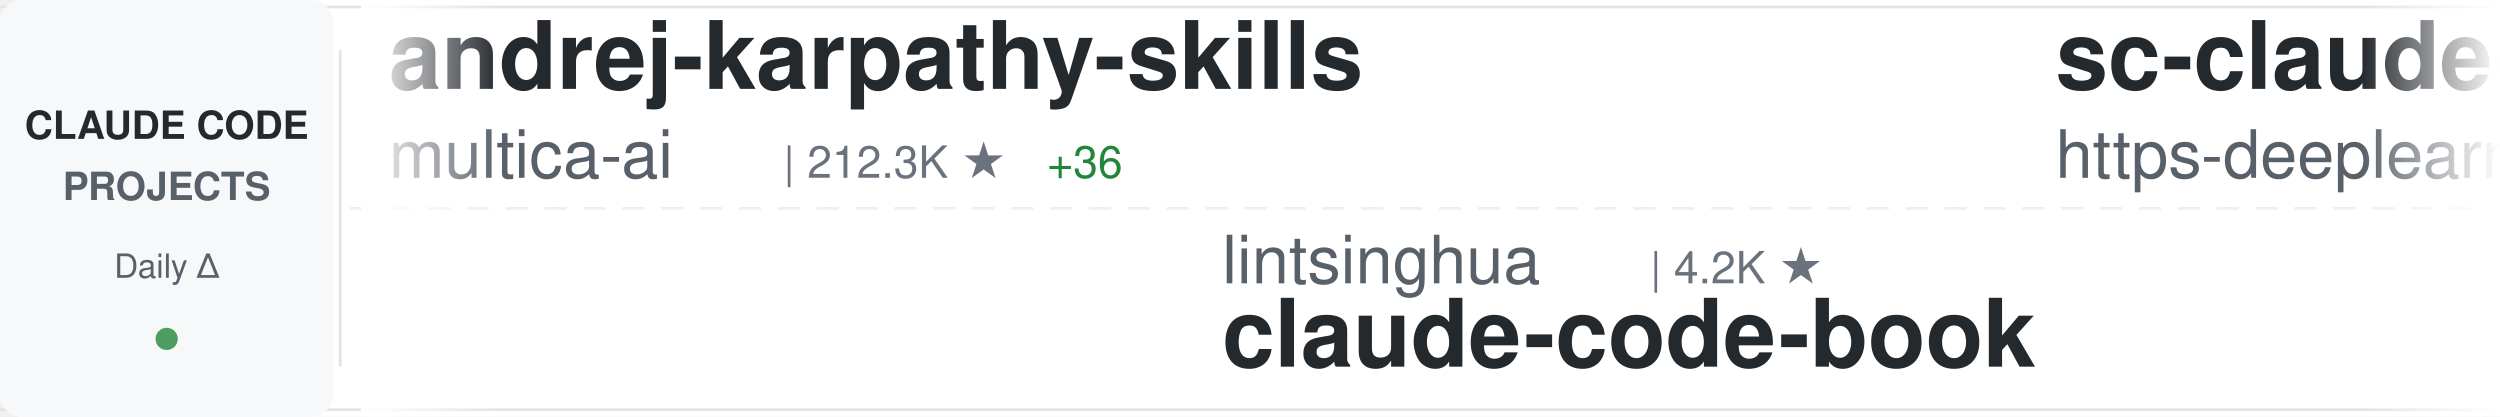
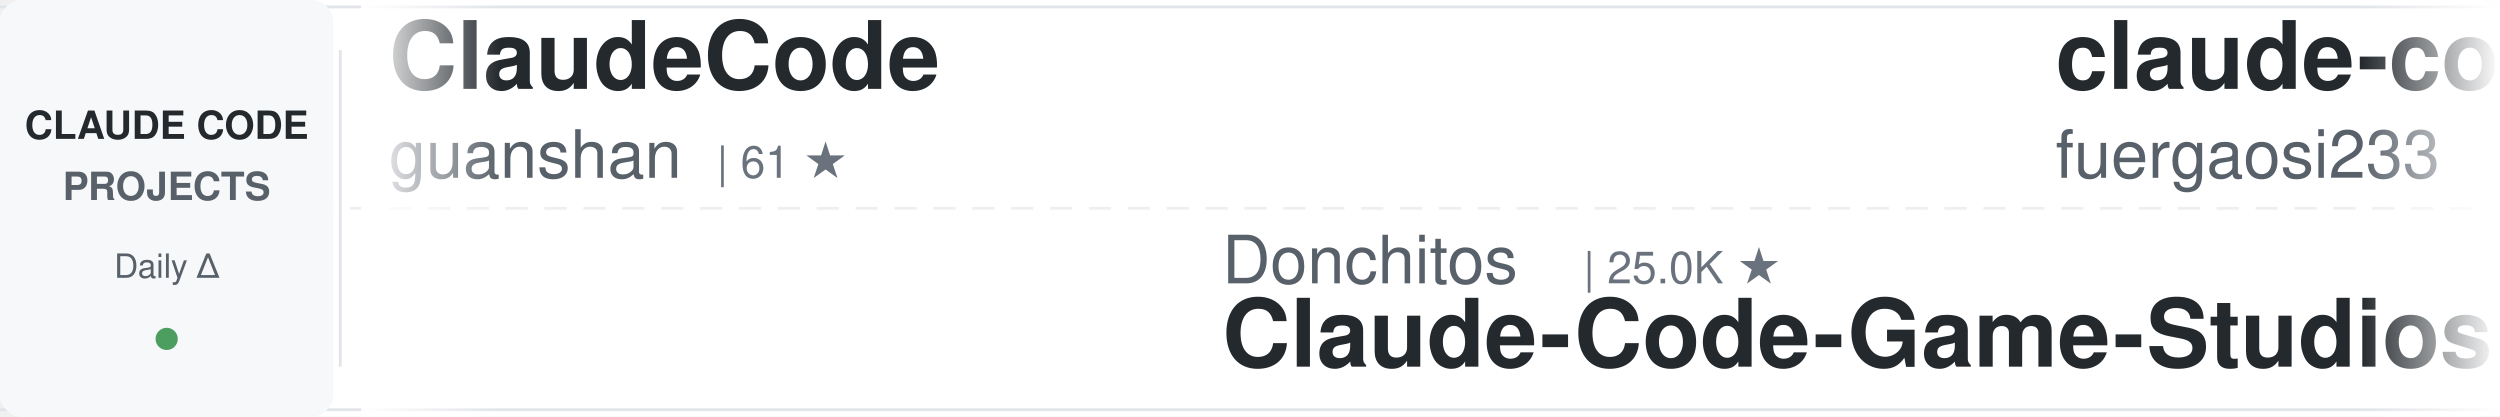
<svg xmlns="http://www.w3.org/2000/svg" width="900" height="150">
  <defs>
    <linearGradient id="awesomeLeftFade" x1="0%" y1="0%" x2="100%" y2="0%">
      <stop offset="0%" style="stop-color:#ffffff;stop-opacity:1" />
      <stop offset="100%" style="stop-color:#ffffff;stop-opacity:0" />
    </linearGradient>
    <linearGradient id="awesomeRightFade" x1="0%" y1="0%" x2="100%" y2="0%">
      <stop offset="0%" style="stop-color:#ffffff;stop-opacity:0" />
      <stop offset="100%" style="stop-color:#ffffff;stop-opacity:1" />
    </linearGradient>
  </defs>
  <rect width="900" height="150" fill="#ffffff" rx="8" />
  <rect x="0" y="2" width="900" height="1" fill="#e1e4e8" />
  <rect x="0" y="147" width="900" height="1" fill="#e1e4e8" />
  <line x1="0" y1="75" x2="900" y2="75" stroke="#e1e4e8" stroke-width="1" stroke-dasharray="8 6" opacity="0.6" />
  <rect x="0" y="0" width="120" height="150" fill="#f6f8fa" rx="8" />
  <text x="60" y="50" font-family="-apple-system, BlinkMacSystemFont, 'Segoe UI', Helvetica, Arial, sans-serif" font-size="14" font-weight="600" fill="#24292e" text-anchor="middle">CLAUDE CODE</text>
  <text x="60" y="72" font-family="-apple-system, BlinkMacSystemFont, 'Segoe UI', Helvetica, Arial, sans-serif" font-size="14" font-weight="600" fill="#586069" text-anchor="middle">PROJECTS</text>
  <text x="60" y="100" font-family="-apple-system, BlinkMacSystemFont, 'Segoe UI', Helvetica, Arial, sans-serif" font-size="12" font-weight="500" fill="#586069" text-anchor="middle">Daily Δ</text>
  <circle cx="60" cy="122" r="4" fill="#22863a" opacity="0.8" />
  <rect x="122" y="18" width="1" height="114" fill="#e1e4e8" />
  <clipPath id="awesomeTickerClip">
    <rect x="130" y="0" width="770" height="150" />
  </clipPath>
  <g clip-path="url(#awesomeTickerClip)">
    <g id="awesomeTickerItems">
      <animateTransform attributeName="transform" attributeType="XML" type="translate" from="0 0" to="-3000 0" dur="54s" repeatCount="indefinite" />
      <g transform="translate(0, 0)">
-         <text x="140" y="32" font-family="-apple-system, BlinkMacSystemFont, 'Segoe UI', Helvetica, Arial, sans-serif" font-size="34" font-weight="600" fill="#24292e">andrej-karpathy-skills</text>
-         <text x="140" y="64" font-family="-apple-system, BlinkMacSystemFont, 'Segoe UI', Helvetica, Arial, sans-serif" font-size="24" font-weight="400" fill="#586069">multica-ai</text>
-         <text x="282" y="64" font-family="-apple-system, BlinkMacSystemFont, 'Segoe UI', Helvetica, Arial, sans-serif" font-size="16" font-weight="500" fill="#6a737d">| 212.3K ★</text>
-         <text x="377" y="64" font-family="-apple-system, BlinkMacSystemFont, 'Segoe UI', Helvetica, Arial, sans-serif" font-size="16" font-weight="500" fill="#22863a"> +36</text>
+         <text x="140" y="32" font-family="-apple-system, BlinkMacSystemFont, 'Segoe UI', Helvetica, Arial, sans-serif" font-size="34" font-weight="600" fill="#24292e">ClaudeCode</text>
+         <text x="140" y="64" font-family="-apple-system, BlinkMacSystemFont, 'Segoe UI', Helvetica, Arial, sans-serif" font-size="24" font-weight="400" fill="#586069">guanshan</text>
+         <text x="258" y="64" font-family="-apple-system, BlinkMacSystemFont, 'Segoe UI', Helvetica, Arial, sans-serif" font-size="16" font-weight="500" fill="#6a737d">| 61 ★</text>
      </g>
      <g transform="translate(300, 0)">
-         <text x="140" y="102" font-family="-apple-system, BlinkMacSystemFont, 'Segoe UI', Helvetica, Arial, sans-serif" font-size="24" font-weight="400" fill="#586069">lintsinghua</text>
-         <text x="294" y="102" font-family="-apple-system, BlinkMacSystemFont, 'Segoe UI', Helvetica, Arial, sans-serif" font-size="16" font-weight="500" fill="#6a737d">| 4.2K ★</text>
-         <text x="140" y="132" font-family="-apple-system, BlinkMacSystemFont, 'Segoe UI', Helvetica, Arial, sans-serif" font-size="34" font-weight="600" fill="#24292e">claude-code-book</text>
+         <text x="140" y="102" font-family="-apple-system, BlinkMacSystemFont, 'Segoe UI', Helvetica, Arial, sans-serif" font-size="24" font-weight="400" fill="#586069">Donchitos</text>
+         <text x="270" y="102" font-family="-apple-system, BlinkMacSystemFont, 'Segoe UI', Helvetica, Arial, sans-serif" font-size="16" font-weight="500" fill="#6a737d">| 25.0K ★</text>
+         <text x="140" y="132" font-family="-apple-system, BlinkMacSystemFont, 'Segoe UI', Helvetica, Arial, sans-serif" font-size="34" font-weight="600" fill="#24292e">Claude-Code-Game-Studios</text>
      </g>
      <g transform="translate(600, 0)">
-         <text x="140" y="32" font-family="-apple-system, BlinkMacSystemFont, 'Segoe UI', Helvetica, Arial, sans-serif" font-size="34" font-weight="600" fill="#24292e">sc-claude-code-files</text>
-         <text x="140" y="64" font-family="-apple-system, BlinkMacSystemFont, 'Segoe UI', Helvetica, Arial, sans-serif" font-size="24" font-weight="400" fill="#586069">https-deeplearning-ai</text>
-         <text x="414" y="64" font-family="-apple-system, BlinkMacSystemFont, 'Segoe UI', Helvetica, Arial, sans-serif" font-size="16" font-weight="500" fill="#6a737d">| 547 ★</text>
+         <text x="140" y="32" font-family="-apple-system, BlinkMacSystemFont, 'Segoe UI', Helvetica, Arial, sans-serif" font-size="34" font-weight="600" fill="#24292e">claude-code-proxy</text>
+         <text x="140" y="64" font-family="-apple-system, BlinkMacSystemFont, 'Segoe UI', Helvetica, Arial, sans-serif" font-size="24" font-weight="400" fill="#586069">fuergaosi233</text>
+         <text x="306" y="64" font-family="-apple-system, BlinkMacSystemFont, 'Segoe UI', Helvetica, Arial, sans-serif" font-size="16" font-weight="500" fill="#6a737d">| 2.8K ★</text>
      </g>
      <g transform="translate(900, 0)">
        <text x="140" y="102" font-family="-apple-system, BlinkMacSystemFont, 'Segoe UI', Helvetica, Arial, sans-serif" font-size="24" font-weight="400" fill="#586069">Windy3f3f3f3f</text>
-         <text x="318" y="102" font-family="-apple-system, BlinkMacSystemFont, 'Segoe UI', Helvetica, Arial, sans-serif" font-size="16" font-weight="500" fill="#6a737d">| 2.7K ★</text>
-         <text x="395" y="102" font-family="-apple-system, BlinkMacSystemFont, 'Segoe UI', Helvetica, Arial, sans-serif" font-size="16" font-weight="500" fill="#22863a"> +1</text>
-         <text x="140" y="132" font-family="-apple-system, BlinkMacSystemFont, 'Segoe UI', Helvetica, Arial, sans-serif" font-size="34" font-weight="600" fill="#24292e">claude-code-from-scratch</text>
+         <text x="318" y="102" font-family="-apple-system, BlinkMacSystemFont, 'Segoe UI', Helvetica, Arial, sans-serif" font-size="16" font-weight="500" fill="#6a737d">| 3.6K ★</text>
+         <text x="140" y="132" font-family="-apple-system, BlinkMacSystemFont, 'Segoe UI', Helvetica, Arial, sans-serif" font-size="34" font-weight="600" fill="#24292e">how-claude-code-works</text>
      </g>
      <g transform="translate(1200, 0)">
-         <text x="140" y="32" font-family="-apple-system, BlinkMacSystemFont, 'Segoe UI', Helvetica, Arial, sans-serif" font-size="34" font-weight="600" fill="#24292e">ClaudeCodeAgents</text>
-         <text x="140" y="64" font-family="-apple-system, BlinkMacSystemFont, 'Segoe UI', Helvetica, Arial, sans-serif" font-size="24" font-weight="400" fill="#586069">darcyegb</text>
-         <text x="258" y="64" font-family="-apple-system, BlinkMacSystemFont, 'Segoe UI', Helvetica, Arial, sans-serif" font-size="16" font-weight="500" fill="#6a737d">| 761 ★</text>
+         <text x="140" y="32" font-family="-apple-system, BlinkMacSystemFont, 'Segoe UI', Helvetica, Arial, sans-serif" font-size="34" font-weight="600" fill="#24292e">Claude-Code</text>
+         <text x="140" y="64" font-family="-apple-system, BlinkMacSystemFont, 'Segoe UI', Helvetica, Arial, sans-serif" font-size="24" font-weight="400" fill="#586069">KPR111</text>
+         <text x="234" y="64" font-family="-apple-system, BlinkMacSystemFont, 'Segoe UI', Helvetica, Arial, sans-serif" font-size="16" font-weight="500" fill="#6a737d">| 18 ★</text>
      </g>
      <g transform="translate(1500, 0)">
+         <text x="140" y="102" font-family="-apple-system, BlinkMacSystemFont, 'Segoe UI', Helvetica, Arial, sans-serif" font-size="24" font-weight="400" fill="#586069">pedrohcgs</text>
+         <text x="270" y="102" font-family="-apple-system, BlinkMacSystemFont, 'Segoe UI', Helvetica, Arial, sans-serif" font-size="16" font-weight="500" fill="#6a737d">| 1.6K ★</text>
+         <text x="140" y="132" font-family="-apple-system, BlinkMacSystemFont, 'Segoe UI', Helvetica, Arial, sans-serif" font-size="34" font-weight="600" fill="#24292e">claude-code-my-workflow</text>
+       </g>
+       <g transform="translate(1800, 0)">
+         <text x="140" y="32" font-family="-apple-system, BlinkMacSystemFont, 'Segoe UI', Helvetica, Arial, sans-serif" font-size="34" font-weight="600" fill="#24292e">awesome-claude-code-plug...</text>
+         <text x="140" y="64" font-family="-apple-system, BlinkMacSystemFont, 'Segoe UI', Helvetica, Arial, sans-serif" font-size="24" font-weight="400" fill="#586069">ccplugins</text>
+         <text x="270" y="64" font-family="-apple-system, BlinkMacSystemFont, 'Segoe UI', Helvetica, Arial, sans-serif" font-size="16" font-weight="500" fill="#6a737d">| 935 ★</text>
+       </g>
+       <g transform="translate(2100, 0)">
+         <text x="140" y="102" font-family="-apple-system, BlinkMacSystemFont, 'Segoe UI', Helvetica, Arial, sans-serif" font-size="24" font-weight="400" fill="#586069">sugyan</text>
+         <text x="234" y="102" font-family="-apple-system, BlinkMacSystemFont, 'Segoe UI', Helvetica, Arial, sans-serif" font-size="16" font-weight="500" fill="#6a737d">| 1.1K ★</text>
+         <text x="140" y="132" font-family="-apple-system, BlinkMacSystemFont, 'Segoe UI', Helvetica, Arial, sans-serif" font-size="34" font-weight="600" fill="#24292e">claude-code-webui</text>
+       </g>
+       <g transform="translate(2400, 0)">
+         <text x="140" y="32" font-family="-apple-system, BlinkMacSystemFont, 'Segoe UI', Helvetica, Arial, sans-serif" font-size="34" font-weight="600" fill="#24292e">claude-code-source</text>
+         <text x="140" y="64" font-family="-apple-system, BlinkMacSystemFont, 'Segoe UI', Helvetica, Arial, sans-serif" font-size="24" font-weight="400" fill="#586069">hangsman</text>
+         <text x="258" y="64" font-family="-apple-system, BlinkMacSystemFont, 'Segoe UI', Helvetica, Arial, sans-serif" font-size="16" font-weight="500" fill="#6a737d">| 793 ★</text>
+       </g>
+       <g transform="translate(2700, 0)">
+         <text x="140" y="102" font-family="-apple-system, BlinkMacSystemFont, 'Segoe UI', Helvetica, Arial, sans-serif" font-size="24" font-weight="400" fill="#586069">digitalsamba</text>
+         <text x="306" y="102" font-family="-apple-system, BlinkMacSystemFont, 'Segoe UI', Helvetica, Arial, sans-serif" font-size="16" font-weight="500" fill="#6a737d">| 2.1K ★</text>
+         <text x="383" y="102" font-family="-apple-system, BlinkMacSystemFont, 'Segoe UI', Helvetica, Arial, sans-serif" font-size="16" font-weight="500" fill="#22863a"> +1</text>
+         <text x="140" y="132" font-family="-apple-system, BlinkMacSystemFont, 'Segoe UI', Helvetica, Arial, sans-serif" font-size="34" font-weight="600" fill="#24292e">claude-code-video-toolki...</text>
+       </g>
+       <g transform="translate(3000, 0)">
+         <text x="140" y="32" font-family="-apple-system, BlinkMacSystemFont, 'Segoe UI', Helvetica, Arial, sans-serif" font-size="34" font-weight="600" fill="#24292e">ClaudeCode</text>
+         <text x="140" y="64" font-family="-apple-system, BlinkMacSystemFont, 'Segoe UI', Helvetica, Arial, sans-serif" font-size="24" font-weight="400" fill="#586069">guanshan</text>
+         <text x="258" y="64" font-family="-apple-system, BlinkMacSystemFont, 'Segoe UI', Helvetica, Arial, sans-serif" font-size="16" font-weight="500" fill="#6a737d">| 61 ★</text>
+       </g>
+       <g transform="translate(3300, 0)">
        <text x="140" y="102" font-family="-apple-system, BlinkMacSystemFont, 'Segoe UI', Helvetica, Arial, sans-serif" font-size="24" font-weight="400" fill="#586069">Donchitos</text>
        <text x="270" y="102" font-family="-apple-system, BlinkMacSystemFont, 'Segoe UI', Helvetica, Arial, sans-serif" font-size="16" font-weight="500" fill="#6a737d">| 25.0K ★</text>
-         <text x="356" y="102" font-family="-apple-system, BlinkMacSystemFont, 'Segoe UI', Helvetica, Arial, sans-serif" font-size="16" font-weight="500" fill="#22863a"> +1</text>
        <text x="140" y="132" font-family="-apple-system, BlinkMacSystemFont, 'Segoe UI', Helvetica, Arial, sans-serif" font-size="34" font-weight="600" fill="#24292e">Claude-Code-Game-Studios</text>
      </g>
-       <g transform="translate(1800, 0)">
-         <text x="140" y="32" font-family="-apple-system, BlinkMacSystemFont, 'Segoe UI', Helvetica, Arial, sans-serif" font-size="34" font-weight="600" fill="#24292e">Open-ClaudeCode</text>
-         <text x="140" y="64" font-family="-apple-system, BlinkMacSystemFont, 'Segoe UI', Helvetica, Arial, sans-serif" font-size="24" font-weight="400" fill="#586069">LING71671</text>
-         <text x="270" y="64" font-family="-apple-system, BlinkMacSystemFont, 'Segoe UI', Helvetica, Arial, sans-serif" font-size="16" font-weight="500" fill="#6a737d">| 951 ★</text>
-         <text x="338" y="64" font-family="-apple-system, BlinkMacSystemFont, 'Segoe UI', Helvetica, Arial, sans-serif" font-size="16" font-weight="500" fill="#22863a"> +1</text>
-       </g>
-       <g transform="translate(2100, 0)">
-         <text x="140" y="102" font-family="-apple-system, BlinkMacSystemFont, 'Segoe UI', Helvetica, Arial, sans-serif" font-size="24" font-weight="400" fill="#586069">pengchengneo</text>
-         <text x="306" y="102" font-family="-apple-system, BlinkMacSystemFont, 'Segoe UI', Helvetica, Arial, sans-serif" font-size="16" font-weight="500" fill="#6a737d">| 1.8K ★</text>
-         <text x="140" y="132" font-family="-apple-system, BlinkMacSystemFont, 'Segoe UI', Helvetica, Arial, sans-serif" font-size="34" font-weight="600" fill="#24292e">Claude-Code</text>
-       </g>
-       <g transform="translate(2400, 0)">
-         <text x="140" y="32" font-family="-apple-system, BlinkMacSystemFont, 'Segoe UI', Helvetica, Arial, sans-serif" font-size="34" font-weight="600" fill="#24292e">claude-code-video-toolki...</text>
-         <text x="140" y="64" font-family="-apple-system, BlinkMacSystemFont, 'Segoe UI', Helvetica, Arial, sans-serif" font-size="24" font-weight="400" fill="#586069">digitalsamba</text>
-         <text x="306" y="64" font-family="-apple-system, BlinkMacSystemFont, 'Segoe UI', Helvetica, Arial, sans-serif" font-size="16" font-weight="500" fill="#6a737d">| 2.1K ★</text>
-       </g>
-       <g transform="translate(2700, 0)">
-         <text x="140" y="102" font-family="-apple-system, BlinkMacSystemFont, 'Segoe UI', Helvetica, Arial, sans-serif" font-size="24" font-weight="400" fill="#586069">rohitg00</text>
-         <text x="258" y="102" font-family="-apple-system, BlinkMacSystemFont, 'Segoe UI', Helvetica, Arial, sans-serif" font-size="16" font-weight="500" fill="#6a737d">| 2.6K ★</text>
-         <text x="140" y="132" font-family="-apple-system, BlinkMacSystemFont, 'Segoe UI', Helvetica, Arial, sans-serif" font-size="34" font-weight="600" fill="#24292e">awesome-claude-code-tool...</text>
-       </g>
-       <g transform="translate(3000, 0)">
-         <text x="140" y="32" font-family="-apple-system, BlinkMacSystemFont, 'Segoe UI', Helvetica, Arial, sans-serif" font-size="34" font-weight="600" fill="#24292e">andrej-karpathy-skills</text>
-         <text x="140" y="64" font-family="-apple-system, BlinkMacSystemFont, 'Segoe UI', Helvetica, Arial, sans-serif" font-size="24" font-weight="400" fill="#586069">multica-ai</text>
-         <text x="282" y="64" font-family="-apple-system, BlinkMacSystemFont, 'Segoe UI', Helvetica, Arial, sans-serif" font-size="16" font-weight="500" fill="#6a737d">| 212.3K ★</text>
-         <text x="377" y="64" font-family="-apple-system, BlinkMacSystemFont, 'Segoe UI', Helvetica, Arial, sans-serif" font-size="16" font-weight="500" fill="#22863a"> +36</text>
-       </g>
-       <g transform="translate(3300, 0)">
-         <text x="140" y="102" font-family="-apple-system, BlinkMacSystemFont, 'Segoe UI', Helvetica, Arial, sans-serif" font-size="24" font-weight="400" fill="#586069">lintsinghua</text>
-         <text x="294" y="102" font-family="-apple-system, BlinkMacSystemFont, 'Segoe UI', Helvetica, Arial, sans-serif" font-size="16" font-weight="500" fill="#6a737d">| 4.2K ★</text>
-         <text x="140" y="132" font-family="-apple-system, BlinkMacSystemFont, 'Segoe UI', Helvetica, Arial, sans-serif" font-size="34" font-weight="600" fill="#24292e">claude-code-book</text>
-       </g>
      <g transform="translate(3600, 0)">
-         <text x="140" y="32" font-family="-apple-system, BlinkMacSystemFont, 'Segoe UI', Helvetica, Arial, sans-serif" font-size="34" font-weight="600" fill="#24292e">sc-claude-code-files</text>
-         <text x="140" y="64" font-family="-apple-system, BlinkMacSystemFont, 'Segoe UI', Helvetica, Arial, sans-serif" font-size="24" font-weight="400" fill="#586069">https-deeplearning-ai</text>
-         <text x="414" y="64" font-family="-apple-system, BlinkMacSystemFont, 'Segoe UI', Helvetica, Arial, sans-serif" font-size="16" font-weight="500" fill="#6a737d">| 547 ★</text>
+         <text x="140" y="32" font-family="-apple-system, BlinkMacSystemFont, 'Segoe UI', Helvetica, Arial, sans-serif" font-size="34" font-weight="600" fill="#24292e">claude-code-proxy</text>
+         <text x="140" y="64" font-family="-apple-system, BlinkMacSystemFont, 'Segoe UI', Helvetica, Arial, sans-serif" font-size="24" font-weight="400" fill="#586069">fuergaosi233</text>
+         <text x="306" y="64" font-family="-apple-system, BlinkMacSystemFont, 'Segoe UI', Helvetica, Arial, sans-serif" font-size="16" font-weight="500" fill="#6a737d">| 2.8K ★</text>
      </g>
      <g transform="translate(3900, 0)">
        <text x="140" y="102" font-family="-apple-system, BlinkMacSystemFont, 'Segoe UI', Helvetica, Arial, sans-serif" font-size="24" font-weight="400" fill="#586069">Windy3f3f3f3f</text>
-         <text x="318" y="102" font-family="-apple-system, BlinkMacSystemFont, 'Segoe UI', Helvetica, Arial, sans-serif" font-size="16" font-weight="500" fill="#6a737d">| 2.7K ★</text>
-         <text x="395" y="102" font-family="-apple-system, BlinkMacSystemFont, 'Segoe UI', Helvetica, Arial, sans-serif" font-size="16" font-weight="500" fill="#22863a"> +1</text>
-         <text x="140" y="132" font-family="-apple-system, BlinkMacSystemFont, 'Segoe UI', Helvetica, Arial, sans-serif" font-size="34" font-weight="600" fill="#24292e">claude-code-from-scratch</text>
+         <text x="318" y="102" font-family="-apple-system, BlinkMacSystemFont, 'Segoe UI', Helvetica, Arial, sans-serif" font-size="16" font-weight="500" fill="#6a737d">| 3.6K ★</text>
+         <text x="140" y="132" font-family="-apple-system, BlinkMacSystemFont, 'Segoe UI', Helvetica, Arial, sans-serif" font-size="34" font-weight="600" fill="#24292e">how-claude-code-works</text>
      </g>
    </g>
  </g>
  <rect x="130" y="0" width="50" height="150" fill="url(#awesomeLeftFade)" />
  <rect x="850" y="0" width="50" height="150" fill="url(#awesomeRightFade)" />
</svg>
